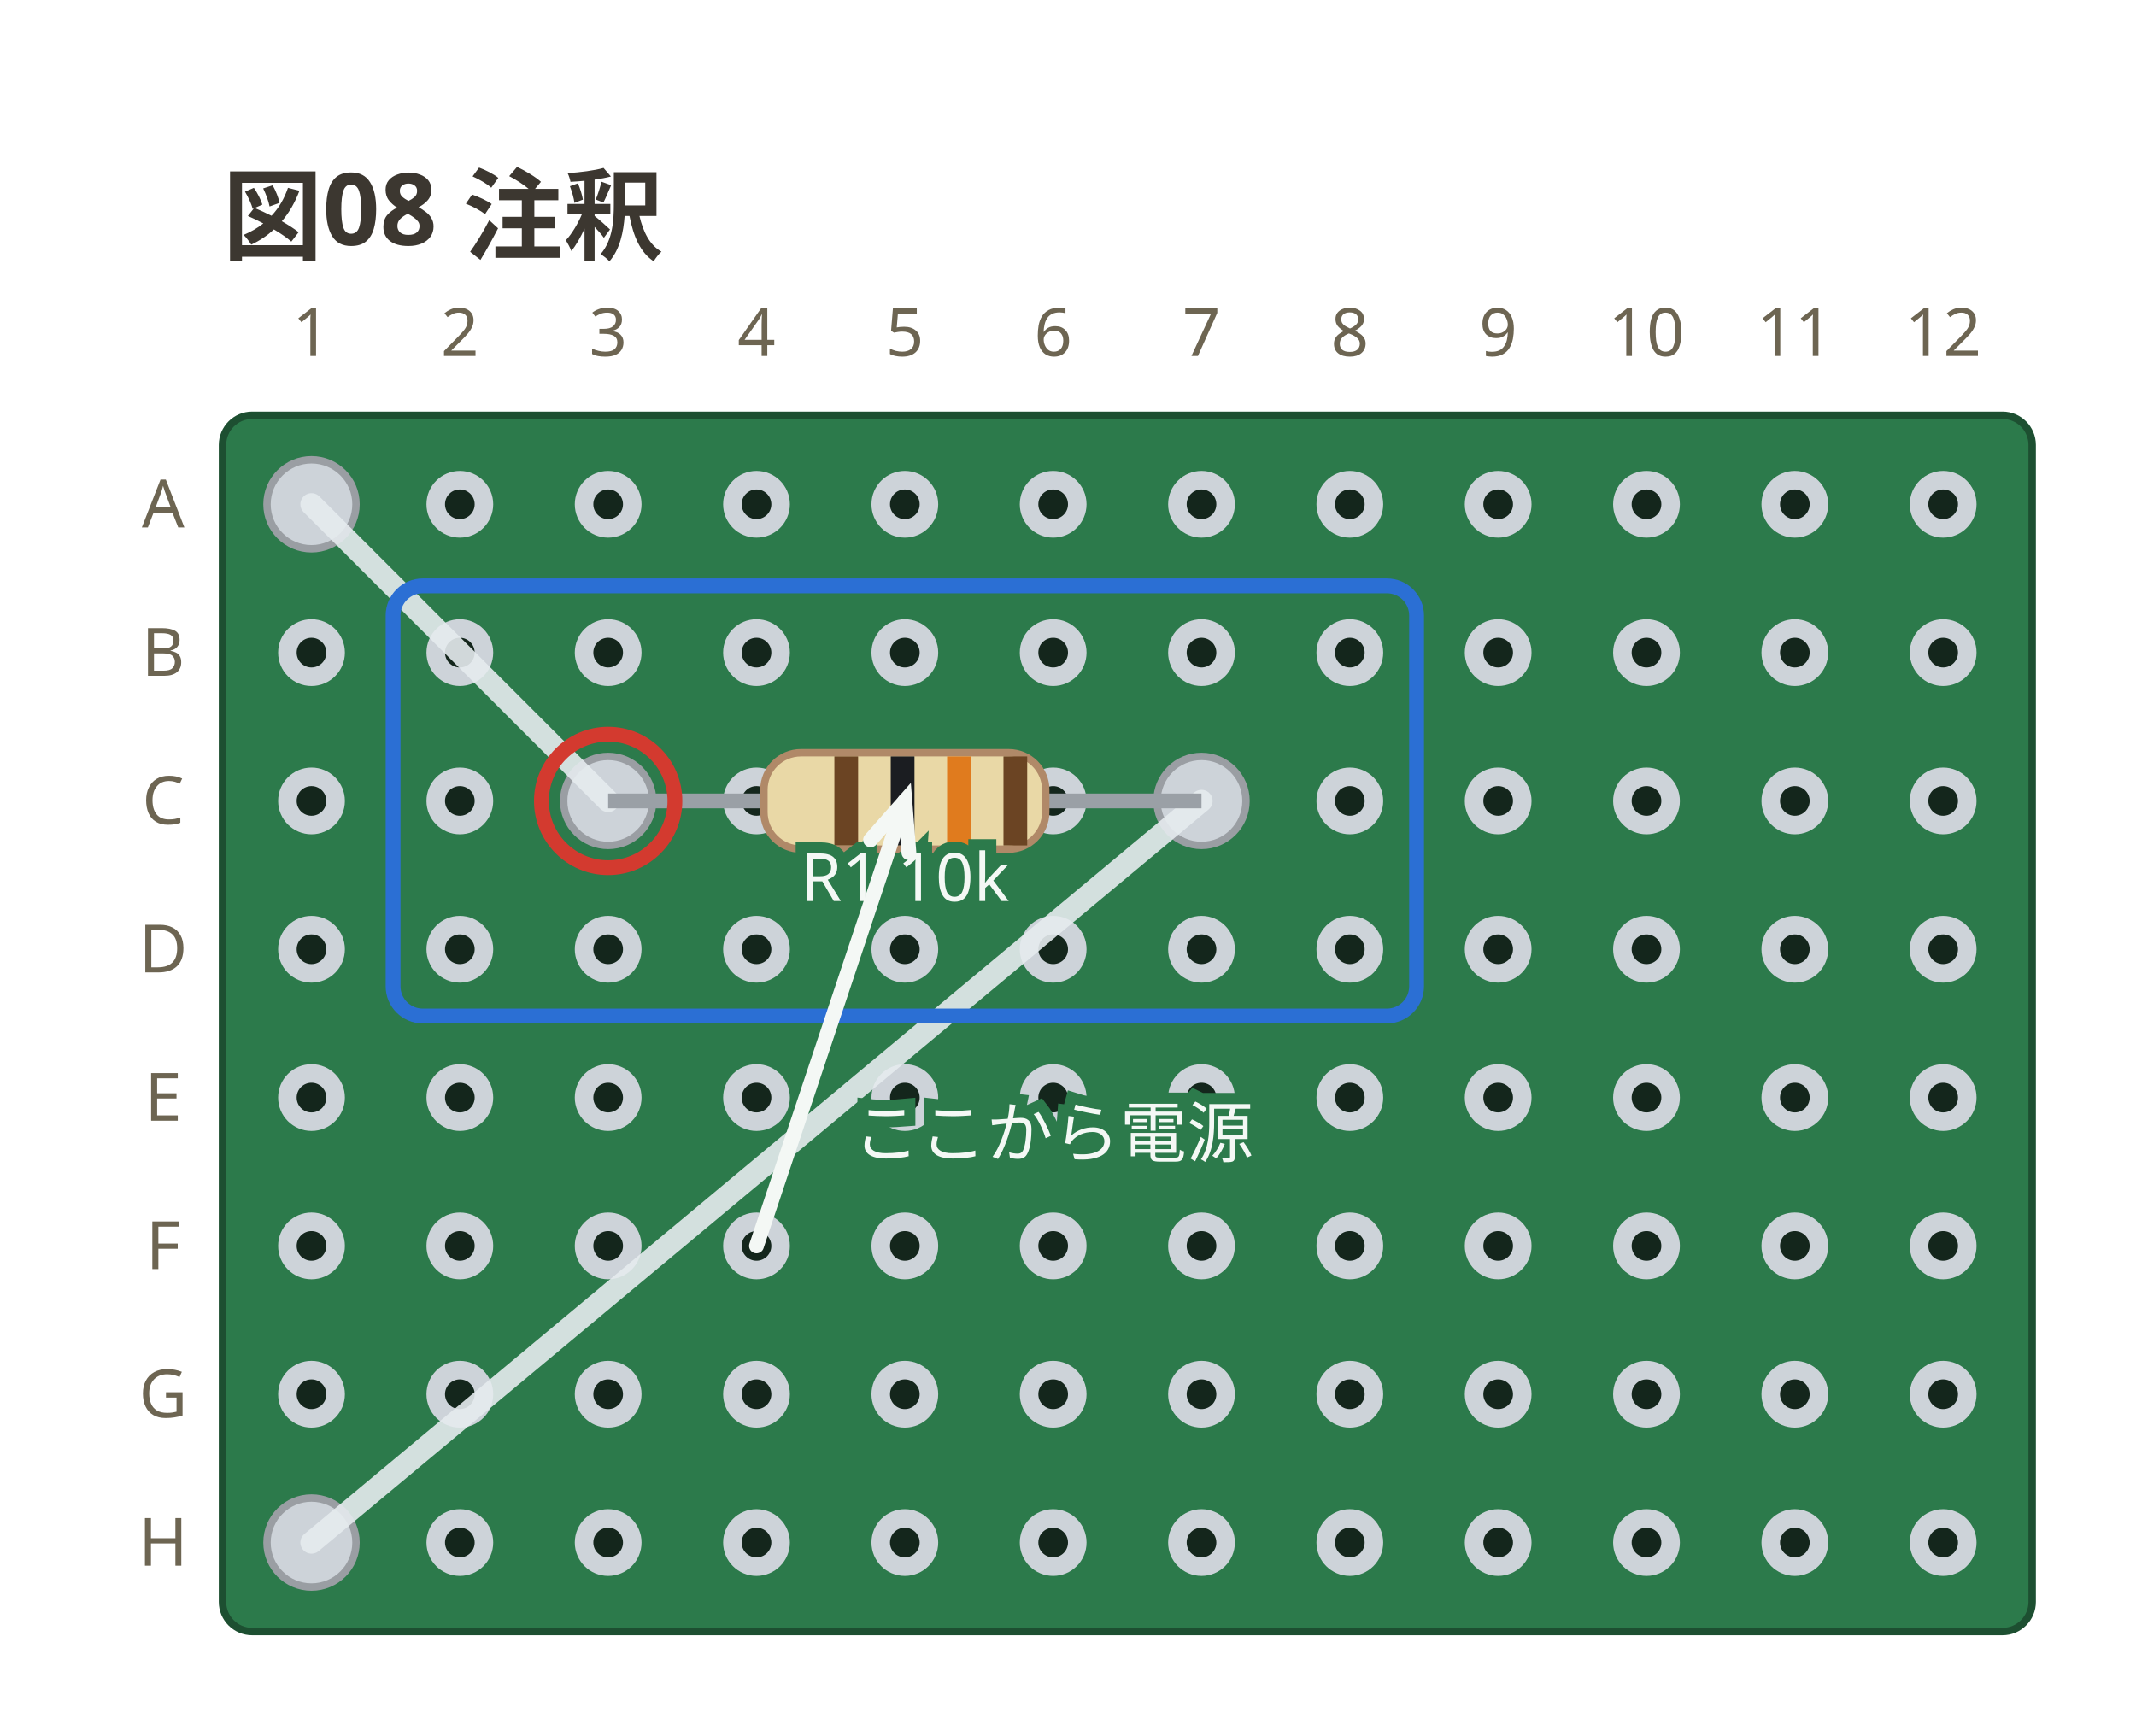
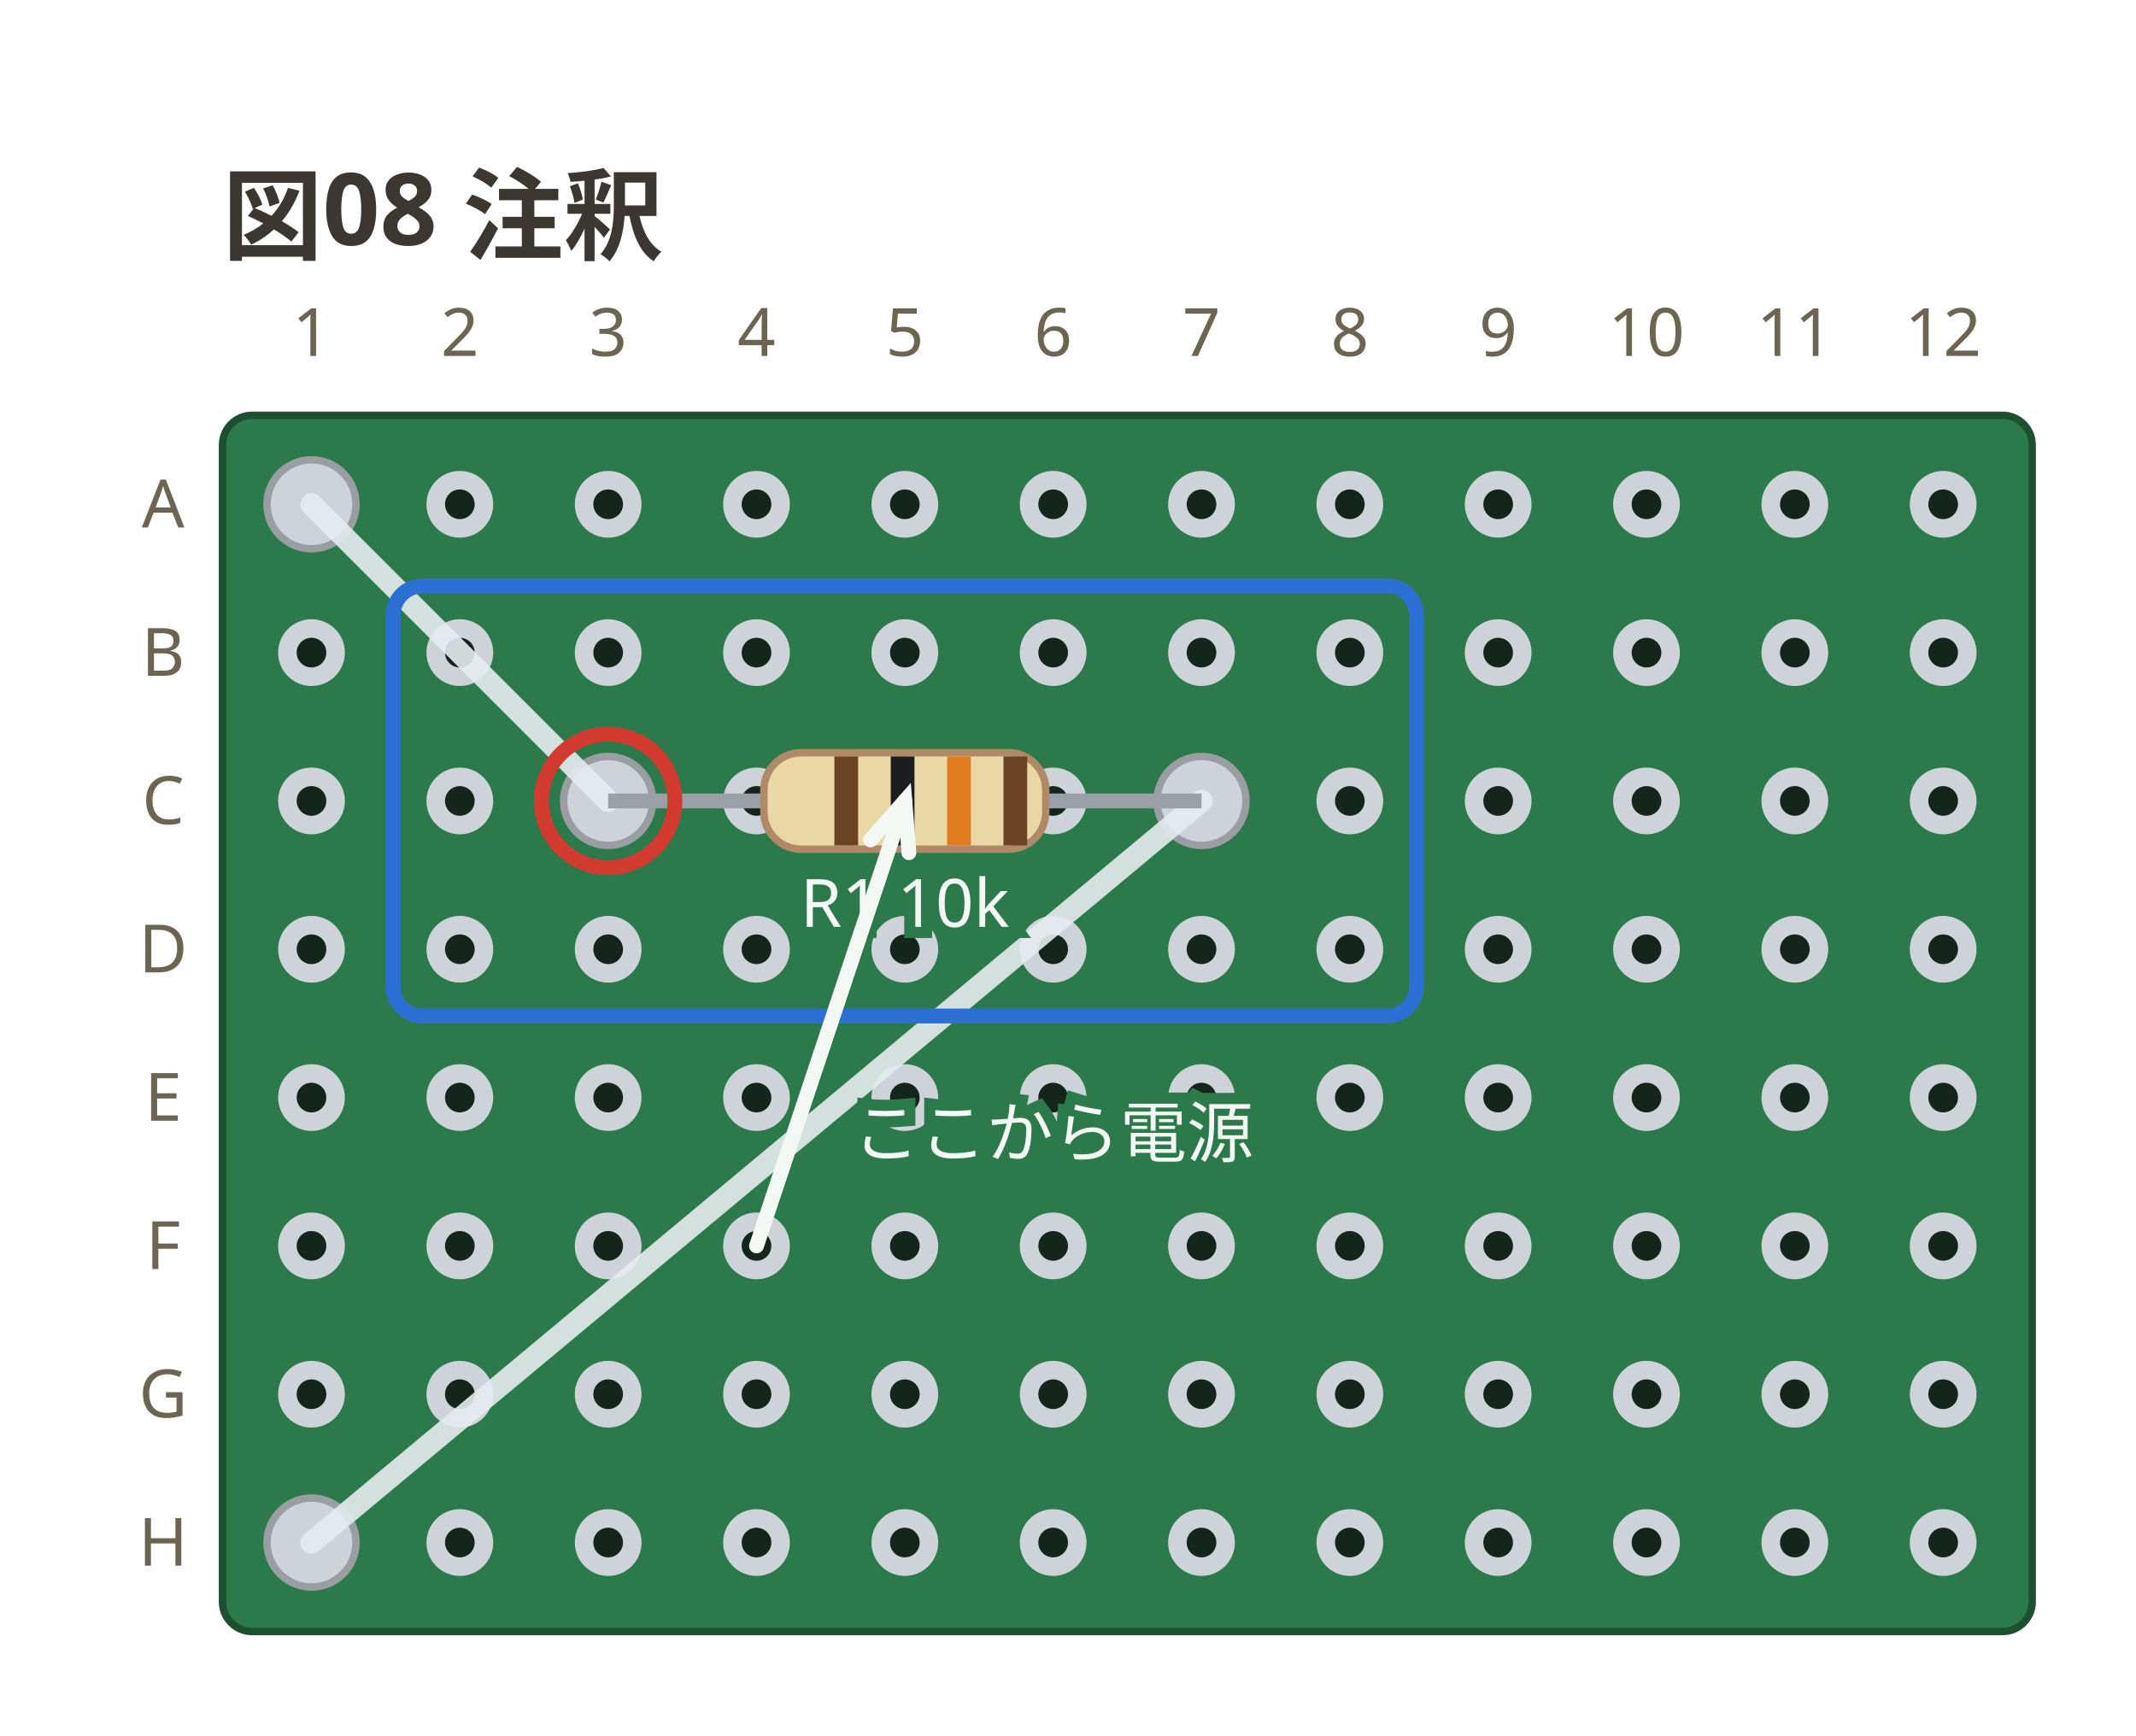
<svg xmlns="http://www.w3.org/2000/svg" viewBox="0 0 288 234" width="288" height="234" data-perfboard-fence="0.3.0" role="img">
  <text x="30" y="34" text-anchor="start" font-family="ui-sans-serif, system-ui, sans-serif" fill="#3c3730" font-size="13.5" font-weight="600">図08 注釈</text>
  <rect x="30" y="56" width="244" height="164" rx="4" fill="#2c7a4b" stroke="#1d4f31" stroke-width="1" />
  <circle cx="42" cy="68" r="3.25" fill="#14261c" stroke="#cdd3d9" stroke-width="2.5" />
  <circle cx="62" cy="68" r="3.25" fill="#14261c" stroke="#cdd3d9" stroke-width="2.5" />
  <circle cx="82" cy="68" r="3.25" fill="#14261c" stroke="#cdd3d9" stroke-width="2.5" />
  <circle cx="102" cy="68" r="3.25" fill="#14261c" stroke="#cdd3d9" stroke-width="2.5" />
  <circle cx="122" cy="68" r="3.25" fill="#14261c" stroke="#cdd3d9" stroke-width="2.5" />
  <circle cx="142" cy="68" r="3.25" fill="#14261c" stroke="#cdd3d9" stroke-width="2.5" />
  <circle cx="162" cy="68" r="3.25" fill="#14261c" stroke="#cdd3d9" stroke-width="2.5" />
  <circle cx="182" cy="68" r="3.25" fill="#14261c" stroke="#cdd3d9" stroke-width="2.5" />
  <circle cx="202" cy="68" r="3.25" fill="#14261c" stroke="#cdd3d9" stroke-width="2.5" />
  <circle cx="222" cy="68" r="3.25" fill="#14261c" stroke="#cdd3d9" stroke-width="2.5" />
  <circle cx="242" cy="68" r="3.25" fill="#14261c" stroke="#cdd3d9" stroke-width="2.5" />
  <circle cx="262" cy="68" r="3.25" fill="#14261c" stroke="#cdd3d9" stroke-width="2.5" />
  <circle cx="42" cy="88" r="3.25" fill="#14261c" stroke="#cdd3d9" stroke-width="2.5" />
  <circle cx="62" cy="88" r="3.25" fill="#14261c" stroke="#cdd3d9" stroke-width="2.5" />
  <circle cx="82" cy="88" r="3.25" fill="#14261c" stroke="#cdd3d9" stroke-width="2.5" />
  <circle cx="102" cy="88" r="3.25" fill="#14261c" stroke="#cdd3d9" stroke-width="2.5" />
  <circle cx="122" cy="88" r="3.25" fill="#14261c" stroke="#cdd3d9" stroke-width="2.5" />
  <circle cx="142" cy="88" r="3.25" fill="#14261c" stroke="#cdd3d9" stroke-width="2.5" />
  <circle cx="162" cy="88" r="3.25" fill="#14261c" stroke="#cdd3d9" stroke-width="2.5" />
  <circle cx="182" cy="88" r="3.25" fill="#14261c" stroke="#cdd3d9" stroke-width="2.5" />
  <circle cx="202" cy="88" r="3.25" fill="#14261c" stroke="#cdd3d9" stroke-width="2.5" />
  <circle cx="222" cy="88" r="3.25" fill="#14261c" stroke="#cdd3d9" stroke-width="2.5" />
  <circle cx="242" cy="88" r="3.25" fill="#14261c" stroke="#cdd3d9" stroke-width="2.5" />
  <circle cx="262" cy="88" r="3.25" fill="#14261c" stroke="#cdd3d9" stroke-width="2.5" />
  <circle cx="42" cy="108" r="3.25" fill="#14261c" stroke="#cdd3d9" stroke-width="2.5" />
  <circle cx="62" cy="108" r="3.25" fill="#14261c" stroke="#cdd3d9" stroke-width="2.5" />
  <circle cx="82" cy="108" r="3.25" fill="#14261c" stroke="#cdd3d9" stroke-width="2.5" />
  <circle cx="102" cy="108" r="3.25" fill="#14261c" stroke="#cdd3d9" stroke-width="2.5" />
  <circle cx="122" cy="108" r="3.25" fill="#14261c" stroke="#cdd3d9" stroke-width="2.5" />
  <circle cx="142" cy="108" r="3.25" fill="#14261c" stroke="#cdd3d9" stroke-width="2.5" />
  <circle cx="162" cy="108" r="3.25" fill="#14261c" stroke="#cdd3d9" stroke-width="2.5" />
  <circle cx="182" cy="108" r="3.25" fill="#14261c" stroke="#cdd3d9" stroke-width="2.5" />
  <circle cx="202" cy="108" r="3.25" fill="#14261c" stroke="#cdd3d9" stroke-width="2.5" />
  <circle cx="222" cy="108" r="3.25" fill="#14261c" stroke="#cdd3d9" stroke-width="2.5" />
  <circle cx="242" cy="108" r="3.25" fill="#14261c" stroke="#cdd3d9" stroke-width="2.5" />
  <circle cx="262" cy="108" r="3.25" fill="#14261c" stroke="#cdd3d9" stroke-width="2.5" />
  <circle cx="42" cy="128" r="3.25" fill="#14261c" stroke="#cdd3d9" stroke-width="2.5" />
  <circle cx="62" cy="128" r="3.25" fill="#14261c" stroke="#cdd3d9" stroke-width="2.5" />
  <circle cx="82" cy="128" r="3.25" fill="#14261c" stroke="#cdd3d9" stroke-width="2.5" />
  <circle cx="102" cy="128" r="3.25" fill="#14261c" stroke="#cdd3d9" stroke-width="2.5" />
  <circle cx="122" cy="128" r="3.25" fill="#14261c" stroke="#cdd3d9" stroke-width="2.5" />
  <circle cx="142" cy="128" r="3.25" fill="#14261c" stroke="#cdd3d9" stroke-width="2.5" />
  <circle cx="162" cy="128" r="3.25" fill="#14261c" stroke="#cdd3d9" stroke-width="2.5" />
  <circle cx="182" cy="128" r="3.25" fill="#14261c" stroke="#cdd3d9" stroke-width="2.5" />
  <circle cx="202" cy="128" r="3.25" fill="#14261c" stroke="#cdd3d9" stroke-width="2.5" />
  <circle cx="222" cy="128" r="3.25" fill="#14261c" stroke="#cdd3d9" stroke-width="2.5" />
  <circle cx="242" cy="128" r="3.25" fill="#14261c" stroke="#cdd3d9" stroke-width="2.5" />
  <circle cx="262" cy="128" r="3.25" fill="#14261c" stroke="#cdd3d9" stroke-width="2.5" />
  <circle cx="42" cy="148" r="3.25" fill="#14261c" stroke="#cdd3d9" stroke-width="2.5" />
  <circle cx="62" cy="148" r="3.25" fill="#14261c" stroke="#cdd3d9" stroke-width="2.5" />
  <circle cx="82" cy="148" r="3.25" fill="#14261c" stroke="#cdd3d9" stroke-width="2.5" />
  <circle cx="102" cy="148" r="3.25" fill="#14261c" stroke="#cdd3d9" stroke-width="2.5" />
  <circle cx="122" cy="148" r="3.25" fill="#14261c" stroke="#cdd3d9" stroke-width="2.5" />
  <circle cx="142" cy="148" r="3.25" fill="#14261c" stroke="#cdd3d9" stroke-width="2.5" />
  <circle cx="162" cy="148" r="3.25" fill="#14261c" stroke="#cdd3d9" stroke-width="2.5" />
  <circle cx="182" cy="148" r="3.25" fill="#14261c" stroke="#cdd3d9" stroke-width="2.5" />
  <circle cx="202" cy="148" r="3.25" fill="#14261c" stroke="#cdd3d9" stroke-width="2.5" />
  <circle cx="222" cy="148" r="3.25" fill="#14261c" stroke="#cdd3d9" stroke-width="2.5" />
  <circle cx="242" cy="148" r="3.25" fill="#14261c" stroke="#cdd3d9" stroke-width="2.5" />
  <circle cx="262" cy="148" r="3.25" fill="#14261c" stroke="#cdd3d9" stroke-width="2.5" />
  <circle cx="42" cy="168" r="3.25" fill="#14261c" stroke="#cdd3d9" stroke-width="2.5" />
  <circle cx="62" cy="168" r="3.25" fill="#14261c" stroke="#cdd3d9" stroke-width="2.5" />
  <circle cx="82" cy="168" r="3.25" fill="#14261c" stroke="#cdd3d9" stroke-width="2.5" />
  <circle cx="102" cy="168" r="3.25" fill="#14261c" stroke="#cdd3d9" stroke-width="2.5" />
  <circle cx="122" cy="168" r="3.25" fill="#14261c" stroke="#cdd3d9" stroke-width="2.5" />
  <circle cx="142" cy="168" r="3.25" fill="#14261c" stroke="#cdd3d9" stroke-width="2.5" />
  <circle cx="162" cy="168" r="3.25" fill="#14261c" stroke="#cdd3d9" stroke-width="2.5" />
  <circle cx="182" cy="168" r="3.25" fill="#14261c" stroke="#cdd3d9" stroke-width="2.5" />
  <circle cx="202" cy="168" r="3.25" fill="#14261c" stroke="#cdd3d9" stroke-width="2.5" />
  <circle cx="222" cy="168" r="3.25" fill="#14261c" stroke="#cdd3d9" stroke-width="2.5" />
  <circle cx="242" cy="168" r="3.25" fill="#14261c" stroke="#cdd3d9" stroke-width="2.5" />
  <circle cx="262" cy="168" r="3.25" fill="#14261c" stroke="#cdd3d9" stroke-width="2.5" />
  <circle cx="42" cy="188" r="3.25" fill="#14261c" stroke="#cdd3d9" stroke-width="2.5" />
  <circle cx="62" cy="188" r="3.25" fill="#14261c" stroke="#cdd3d9" stroke-width="2.5" />
  <circle cx="82" cy="188" r="3.25" fill="#14261c" stroke="#cdd3d9" stroke-width="2.5" />
  <circle cx="102" cy="188" r="3.25" fill="#14261c" stroke="#cdd3d9" stroke-width="2.5" />
  <circle cx="122" cy="188" r="3.25" fill="#14261c" stroke="#cdd3d9" stroke-width="2.5" />
  <circle cx="142" cy="188" r="3.25" fill="#14261c" stroke="#cdd3d9" stroke-width="2.5" />
  <circle cx="162" cy="188" r="3.25" fill="#14261c" stroke="#cdd3d9" stroke-width="2.5" />
  <circle cx="182" cy="188" r="3.25" fill="#14261c" stroke="#cdd3d9" stroke-width="2.5" />
  <circle cx="202" cy="188" r="3.25" fill="#14261c" stroke="#cdd3d9" stroke-width="2.5" />
  <circle cx="222" cy="188" r="3.25" fill="#14261c" stroke="#cdd3d9" stroke-width="2.5" />
  <circle cx="242" cy="188" r="3.25" fill="#14261c" stroke="#cdd3d9" stroke-width="2.5" />
  <circle cx="262" cy="188" r="3.25" fill="#14261c" stroke="#cdd3d9" stroke-width="2.5" />
  <circle cx="42" cy="208" r="3.25" fill="#14261c" stroke="#cdd3d9" stroke-width="2.5" />
  <circle cx="62" cy="208" r="3.25" fill="#14261c" stroke="#cdd3d9" stroke-width="2.5" />
  <circle cx="82" cy="208" r="3.25" fill="#14261c" stroke="#cdd3d9" stroke-width="2.5" />
  <circle cx="102" cy="208" r="3.25" fill="#14261c" stroke="#cdd3d9" stroke-width="2.5" />
  <circle cx="122" cy="208" r="3.25" fill="#14261c" stroke="#cdd3d9" stroke-width="2.5" />
  <circle cx="142" cy="208" r="3.25" fill="#14261c" stroke="#cdd3d9" stroke-width="2.5" />
  <circle cx="162" cy="208" r="3.25" fill="#14261c" stroke="#cdd3d9" stroke-width="2.5" />
  <circle cx="182" cy="208" r="3.25" fill="#14261c" stroke="#cdd3d9" stroke-width="2.5" />
  <circle cx="202" cy="208" r="3.25" fill="#14261c" stroke="#cdd3d9" stroke-width="2.5" />
  <circle cx="222" cy="208" r="3.25" fill="#14261c" stroke="#cdd3d9" stroke-width="2.5" />
  <circle cx="242" cy="208" r="3.25" fill="#14261c" stroke="#cdd3d9" stroke-width="2.5" />
  <circle cx="262" cy="208" r="3.25" fill="#14261c" stroke="#cdd3d9" stroke-width="2.5" />
  <text x="22" y="68" text-anchor="middle" font-family="ui-sans-serif, system-ui, sans-serif" fill="#6d6552" font-size="9" dominant-baseline="middle">A</text>
  <text x="22" y="88" text-anchor="middle" font-family="ui-sans-serif, system-ui, sans-serif" fill="#6d6552" font-size="9" dominant-baseline="middle">B</text>
  <text x="22" y="108" text-anchor="middle" font-family="ui-sans-serif, system-ui, sans-serif" fill="#6d6552" font-size="9" dominant-baseline="middle">C</text>
  <text x="22" y="128" text-anchor="middle" font-family="ui-sans-serif, system-ui, sans-serif" fill="#6d6552" font-size="9" dominant-baseline="middle">D</text>
  <text x="22" y="148" text-anchor="middle" font-family="ui-sans-serif, system-ui, sans-serif" fill="#6d6552" font-size="9" dominant-baseline="middle">E</text>
  <text x="22" y="168" text-anchor="middle" font-family="ui-sans-serif, system-ui, sans-serif" fill="#6d6552" font-size="9" dominant-baseline="middle">F</text>
  <text x="22" y="188" text-anchor="middle" font-family="ui-sans-serif, system-ui, sans-serif" fill="#6d6552" font-size="9" dominant-baseline="middle">G</text>
  <text x="22" y="208" text-anchor="middle" font-family="ui-sans-serif, system-ui, sans-serif" fill="#6d6552" font-size="9" dominant-baseline="middle">H</text>
  <text x="42" y="48" text-anchor="middle" font-family="ui-sans-serif, system-ui, sans-serif" fill="#6d6552" font-size="9">1</text>
  <text x="62" y="48" text-anchor="middle" font-family="ui-sans-serif, system-ui, sans-serif" fill="#6d6552" font-size="9">2</text>
  <text x="82" y="48" text-anchor="middle" font-family="ui-sans-serif, system-ui, sans-serif" fill="#6d6552" font-size="9">3</text>
  <text x="102" y="48" text-anchor="middle" font-family="ui-sans-serif, system-ui, sans-serif" fill="#6d6552" font-size="9">4</text>
  <text x="122" y="48" text-anchor="middle" font-family="ui-sans-serif, system-ui, sans-serif" fill="#6d6552" font-size="9">5</text>
  <text x="142" y="48" text-anchor="middle" font-family="ui-sans-serif, system-ui, sans-serif" fill="#6d6552" font-size="9">6</text>
  <text x="162" y="48" text-anchor="middle" font-family="ui-sans-serif, system-ui, sans-serif" fill="#6d6552" font-size="9">7</text>
  <text x="182" y="48" text-anchor="middle" font-family="ui-sans-serif, system-ui, sans-serif" fill="#6d6552" font-size="9">8</text>
  <text x="202" y="48" text-anchor="middle" font-family="ui-sans-serif, system-ui, sans-serif" fill="#6d6552" font-size="9">9</text>
  <text x="222" y="48" text-anchor="middle" font-family="ui-sans-serif, system-ui, sans-serif" fill="#6d6552" font-size="9">10</text>
  <text x="242" y="48" text-anchor="middle" font-family="ui-sans-serif, system-ui, sans-serif" fill="#6d6552" font-size="9">11</text>
  <text x="262" y="48" text-anchor="middle" font-family="ui-sans-serif, system-ui, sans-serif" fill="#6d6552" font-size="9">12</text>
  <circle cx="82" cy="108" r="6" fill="#cdd3d9" stroke="#9a9ea3" stroke-width="1" />
  <circle cx="162" cy="108" r="6" fill="#cdd3d9" stroke="#9a9ea3" stroke-width="1" />
  <circle cx="42" cy="68" r="6" fill="#cdd3d9" stroke="#9a9ea3" stroke-width="1" />
  <circle cx="42" cy="208" r="6" fill="#cdd3d9" stroke="#9a9ea3" stroke-width="1" />
  <line x1="42" y1="68" x2="82" y2="108" stroke="#e6ebef" stroke-width="3" stroke-linecap="round" stroke-opacity="0.9" />
  <line x1="162" y1="108" x2="42" y2="208" stroke="#e6ebef" stroke-width="3" stroke-linecap="round" stroke-opacity="0.9" />
  <line x1="82" y1="108" x2="162" y2="108" stroke="#9aa0a6" stroke-width="2" />
  <g transform="translate(122 108) rotate(0)">
    <rect x="-19" y="-6.5" width="38" height="13" rx="5" fill="#e9d8a6" stroke="#b08968" />
    <rect x="-9.5" y="-6" width="3.2" height="12" fill="#6b4423" />
    <rect x="-1.9" y="-6" width="3.2" height="12" fill="#1b1d21" />
    <rect x="5.7" y="-6" width="3.2" height="12" fill="#e07b1e" />
    <rect x="13.3" y="-6" width="3.2" height="12" fill="#6b4423" />
  </g>
-   <text x="122" y="121.5" text-anchor="middle" font-family="ui-sans-serif, system-ui, sans-serif" stroke="#2c7a4b" stroke-width="3" paint-order="stroke" fill="#f4f8f5" font-size="9">R1 10k</text>
+   <text x="122" y="124.98" text-anchor="middle" font-family="ui-sans-serif, system-ui, sans-serif" stroke="#2c7a4b" stroke-width="3" paint-order="stroke" fill="#f4f8f5" font-size="9">R1 10k</text>
  <circle cx="82" cy="108" r="9" fill="none" stroke="#d33a2f" stroke-width="2" />
  <rect x="53" y="79" width="138" height="58" rx="4" fill="none" stroke="#2b6fd4" stroke-width="2" />
  <line x1="102" y1="168" x2="122" y2="108" stroke="#f4f8f5" stroke-width="2" stroke-linecap="round" />
  <polyline points="117.38,113.25 122,108 122.55,114.98" fill="none" stroke="#f4f8f5" stroke-width="2" stroke-linecap="round" />
  <text x="142" y="156" text-anchor="middle" font-family="ui-sans-serif, system-ui, sans-serif" stroke="#2c7a4b" stroke-width="3" paint-order="stroke" fill="#f4f8f5" font-size="9">ここから電源</text>
</svg>
